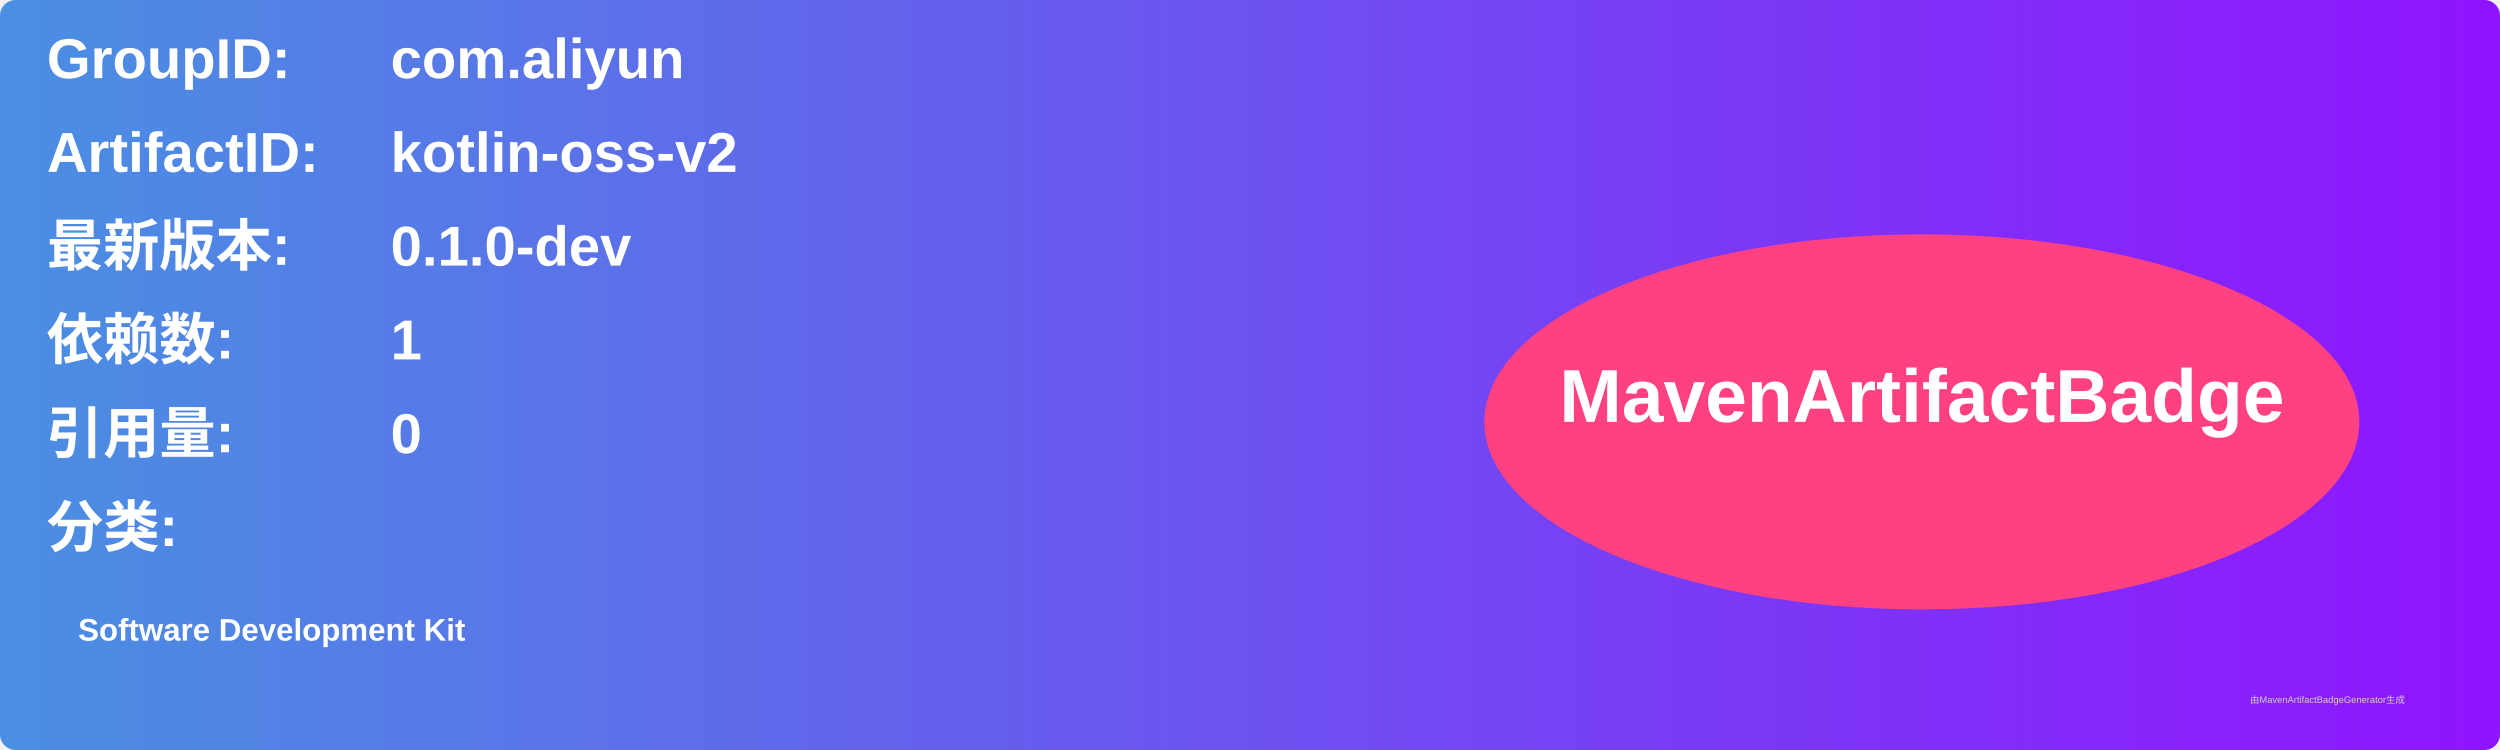
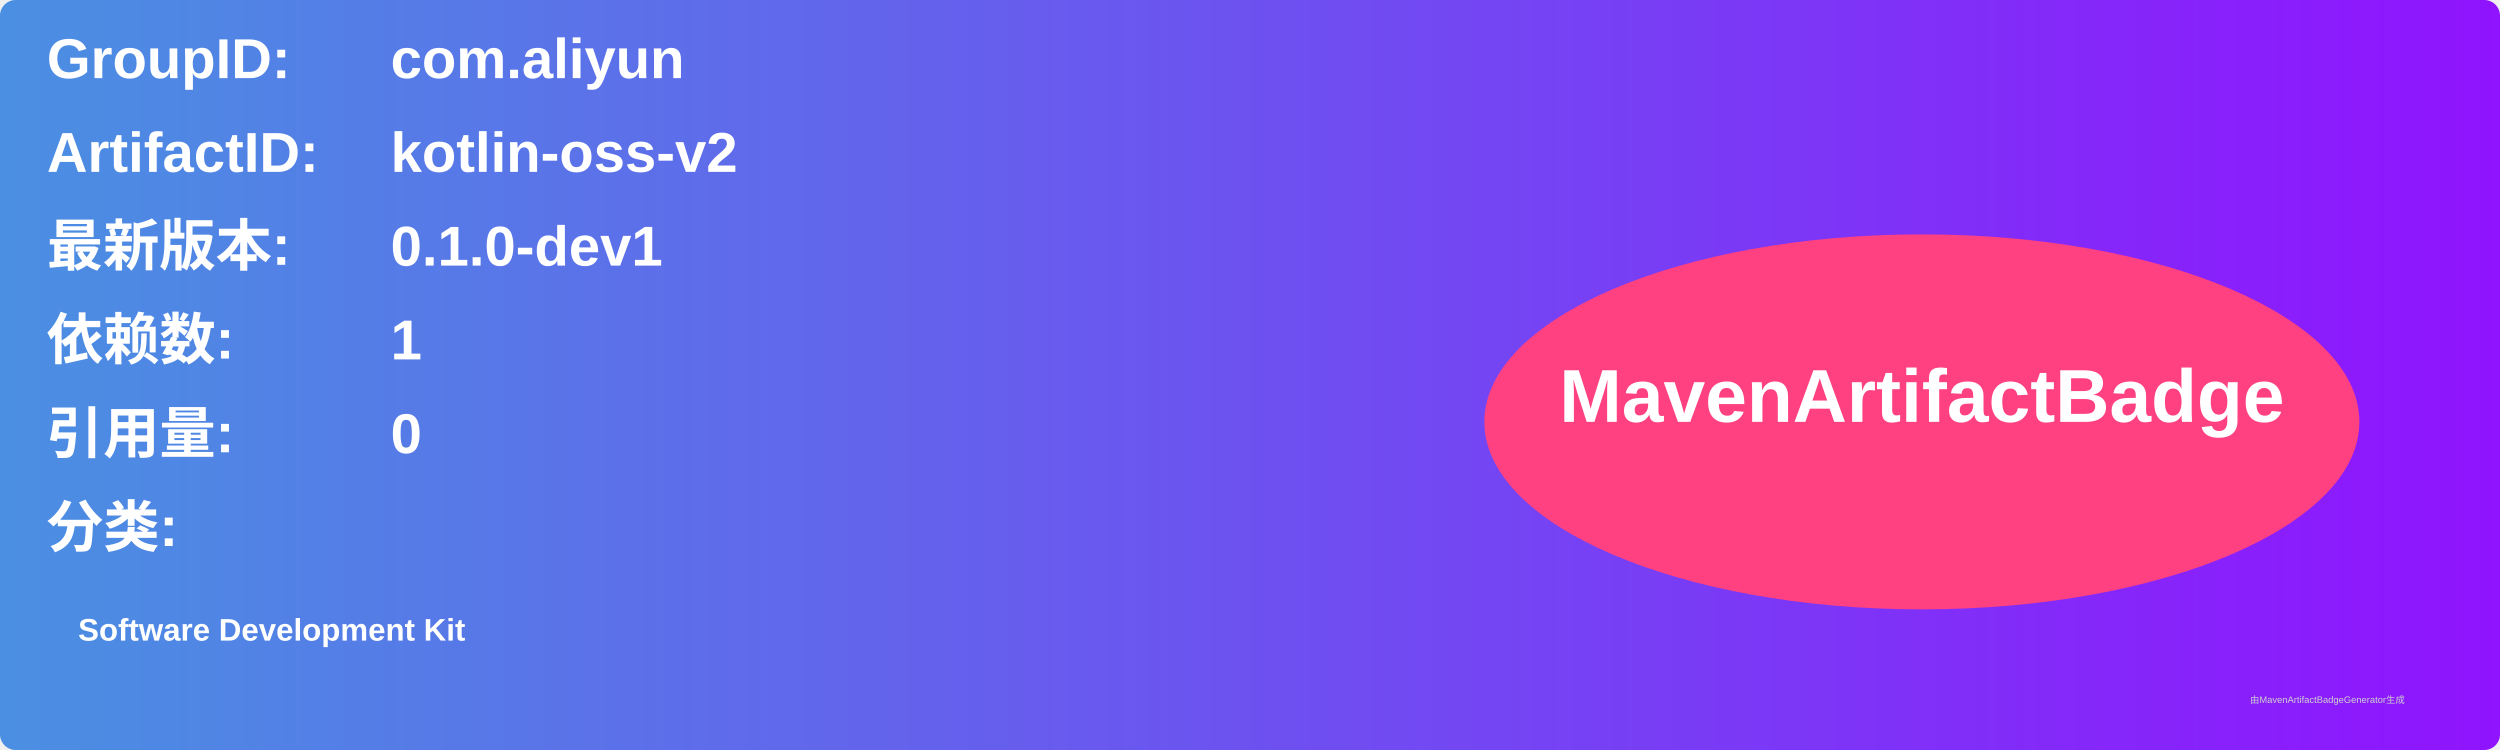
<svg xmlns="http://www.w3.org/2000/svg" width="800" height="240" viewBox="0 0 800 240">
  <linearGradient id="grad" x1="0%" y1="0%" x2="100%" y2="0%">
    <stop offset="0%" stop-color="#4a90e2" />
    <stop offset="100%" stop-color="#9013fe" />
  </linearGradient>
  <rect width="100%" height="100%" rx="5" ry="5" fill="url(#grad)" />
  <g transform="translate(15, 15)">
    <text x="0" y="10" font-family="Arial" font-size="18" fill="white" font-weight="bold" width="260">GroupID:</text>
    <text x="110" y="10" font-family="Arial" font-size="18" fill="white" font-weight="bold" width="460">com.aliyun</text>
    <text x="0" y="40" font-family="Arial" font-size="18" fill="white" font-weight="bold" width="260">ArtifactID:</text>
    <text x="110" y="40" font-family="Arial" font-size="18" fill="white" font-weight="bold" width="460">kotlin-oss-v2</text>
    <text x="0" y="70" font-family="Arial" font-size="18" fill="white" font-weight="bold">最新版本:</text>
    <text x="110" y="70" font-family="Arial" font-size="18" fill="white" font-weight="bold">
-       <tspan font-weight="bold">0.1.0-dev</tspan>
+       <tspan font-weight="bold">0.1.0-dev1</tspan>
    </text>
    <text x="0" y="100" font-family="Arial" font-size="18" fill="white" font-weight="bold">依赖数: </text>
    <text x="110" y="100" font-family="Arial" font-size="18" fill="white">
      <tspan font-weight="bold">1</tspan>
    </text>
    <text x="0" y="130" font-family="Arial" font-size="18" fill="white" font-weight="bold">引用量: </text>
    <text x="110" y="130" font-family="Arial" font-size="18" fill="white">
      <tspan font-weight="bold">0</tspan>
    </text>
    <text x="0" y="160" font-family="Arial" font-size="18" fill="white" font-weight="bold">分类:</text>
    <text x="10" y="190" font-family="Arial" font-size="10" fill="white">
      <tspan font-weight="bold">Software Development Kit</tspan>
    </text>
    <ellipse cx="600" cy="120" rx="140" ry="60" fill="#ff4081" />
    <text x="600" y="120" text-anchor="middle" font-family="Arial" font-size="24" fill="white" font-weight="bold">MavenArtifactBadge</text>
  </g>
  <text x="720" y="225" font-family="Arial" font-size="3" fill="#d0d0d0">由MavenArtifactBadgeGenerator生成</text>
</svg>
